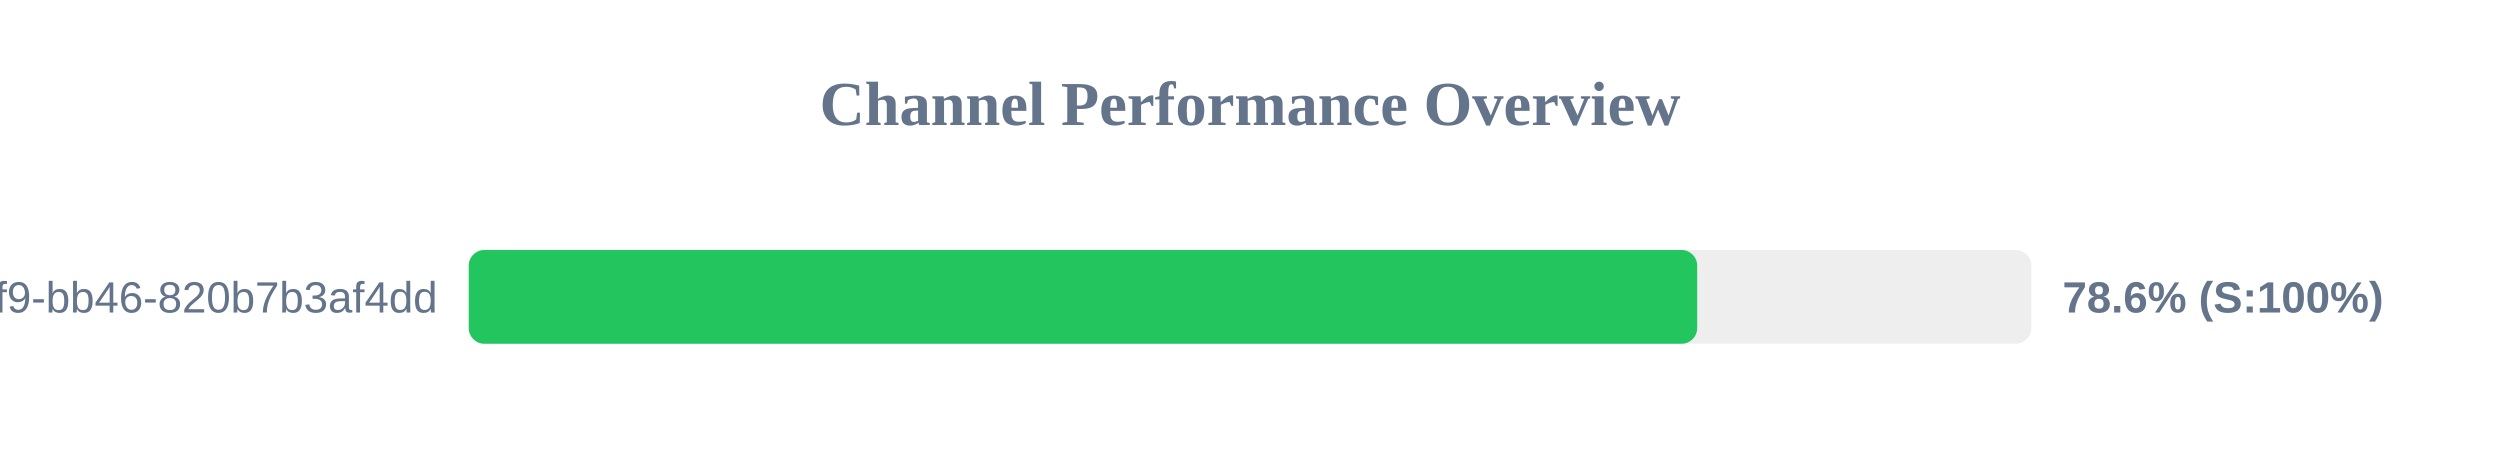
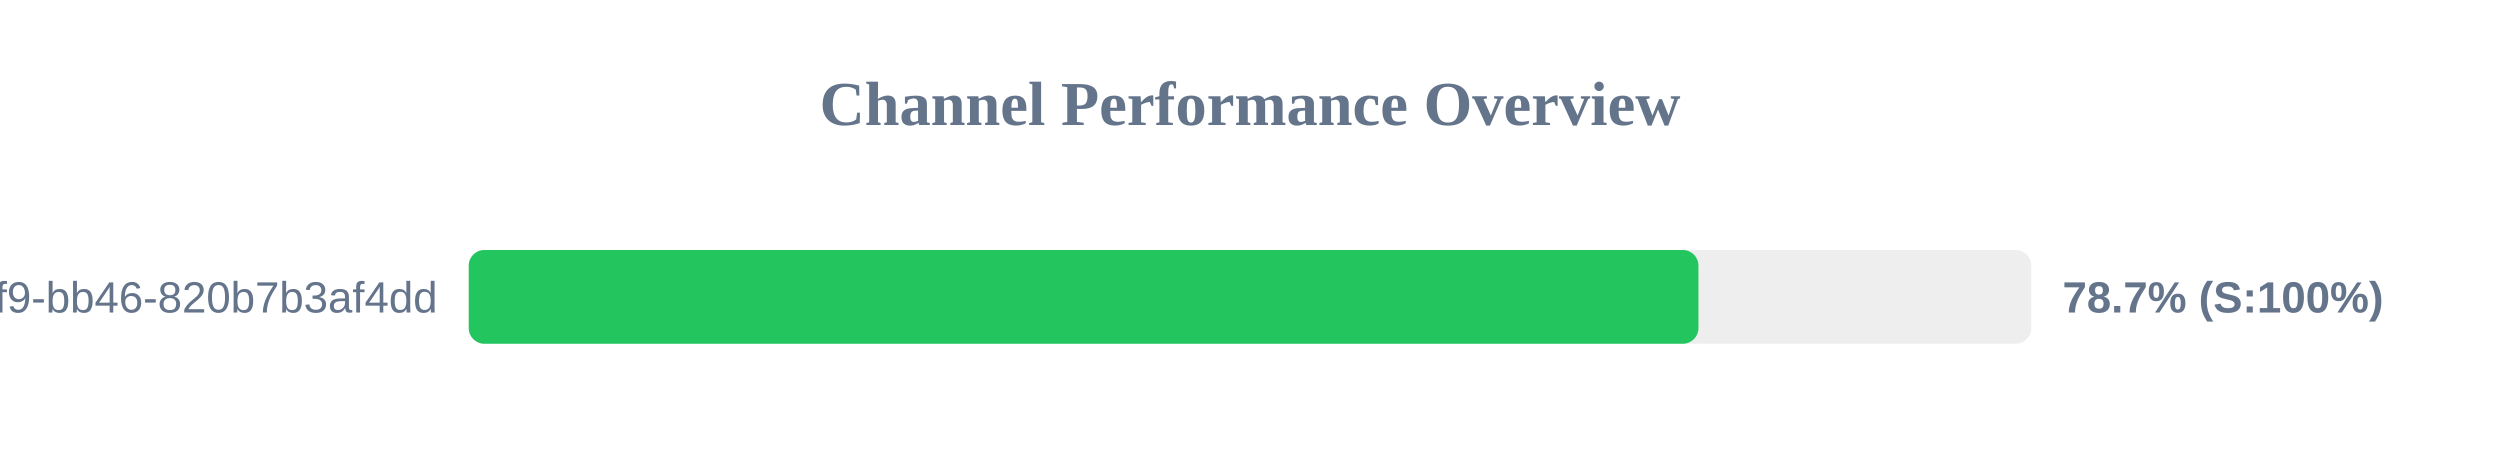
<svg xmlns="http://www.w3.org/2000/svg" width="800" height="150" version="1.1">
  <style>
        .row { font: 14px Arial; fill: #64748b; }
        .score { font: bold 14px Arial; fill: #64748b; }
    </style>
  <text x="400" y="40" text-anchor="middle" font-size="20px" font-weight="bold" fill="#64748b">Channel Performance Overview</text>
  <rect x="150" y="80" width="500" height="30" fill="#eee" rx="5" />
-   <rect x="150" y="80" width="393.1" height="30" fill="#22c55e" rx="5" />
+   <rect x="150" y="80" width="393.5" height="30" fill="#22c55e" rx="5" />
  <text x="140" y="100" text-anchor="end" class="row">?uuid=80b2ac81-ba69-41f9-bb46-820b7b3af4dd</text>
-   <text x="660" y="100" text-anchor="start" class="score">78.6% (S:100%)</text>
+   <text x="660" y="100" text-anchor="start" class="score">78.7% (S:100%)</text>
</svg>
